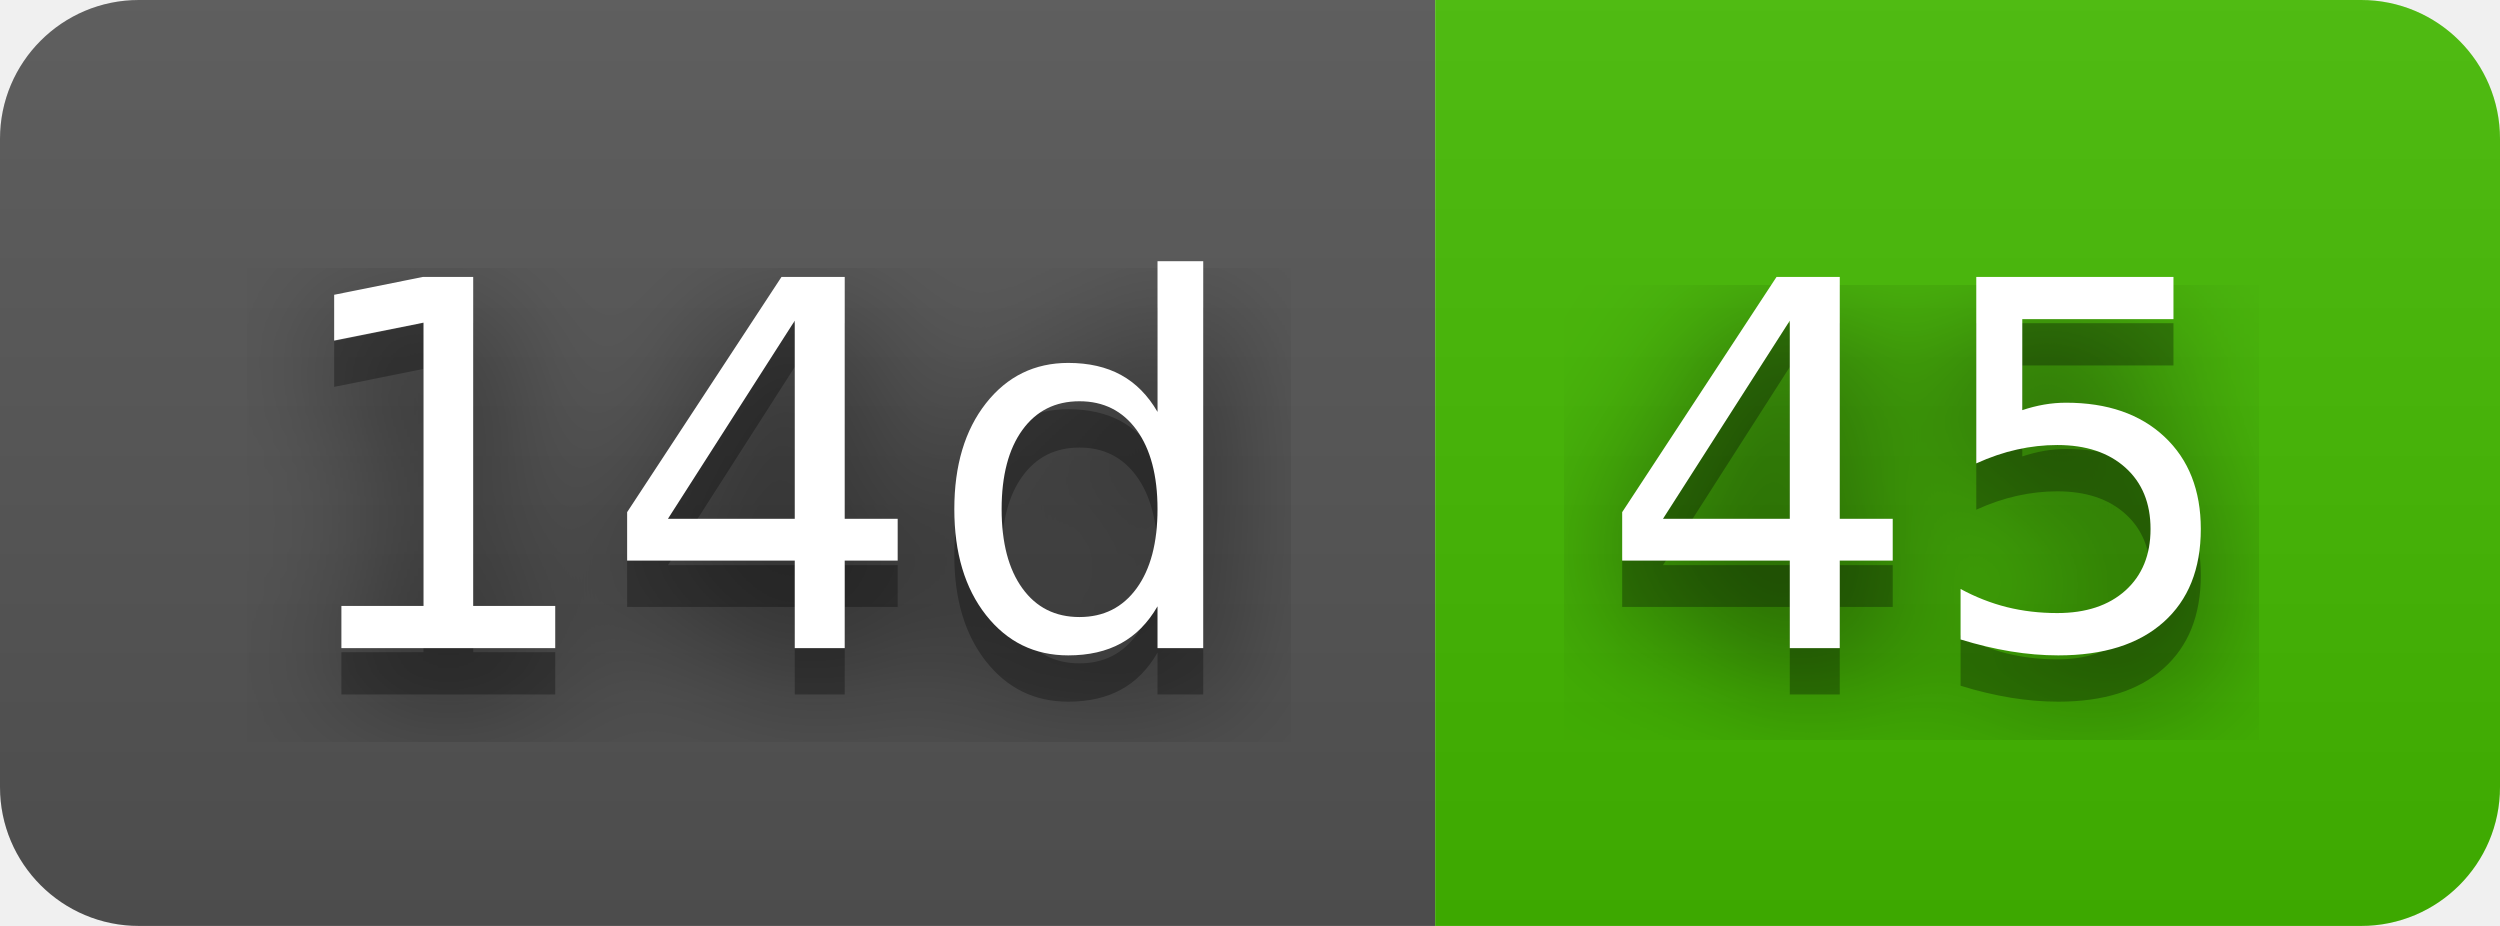
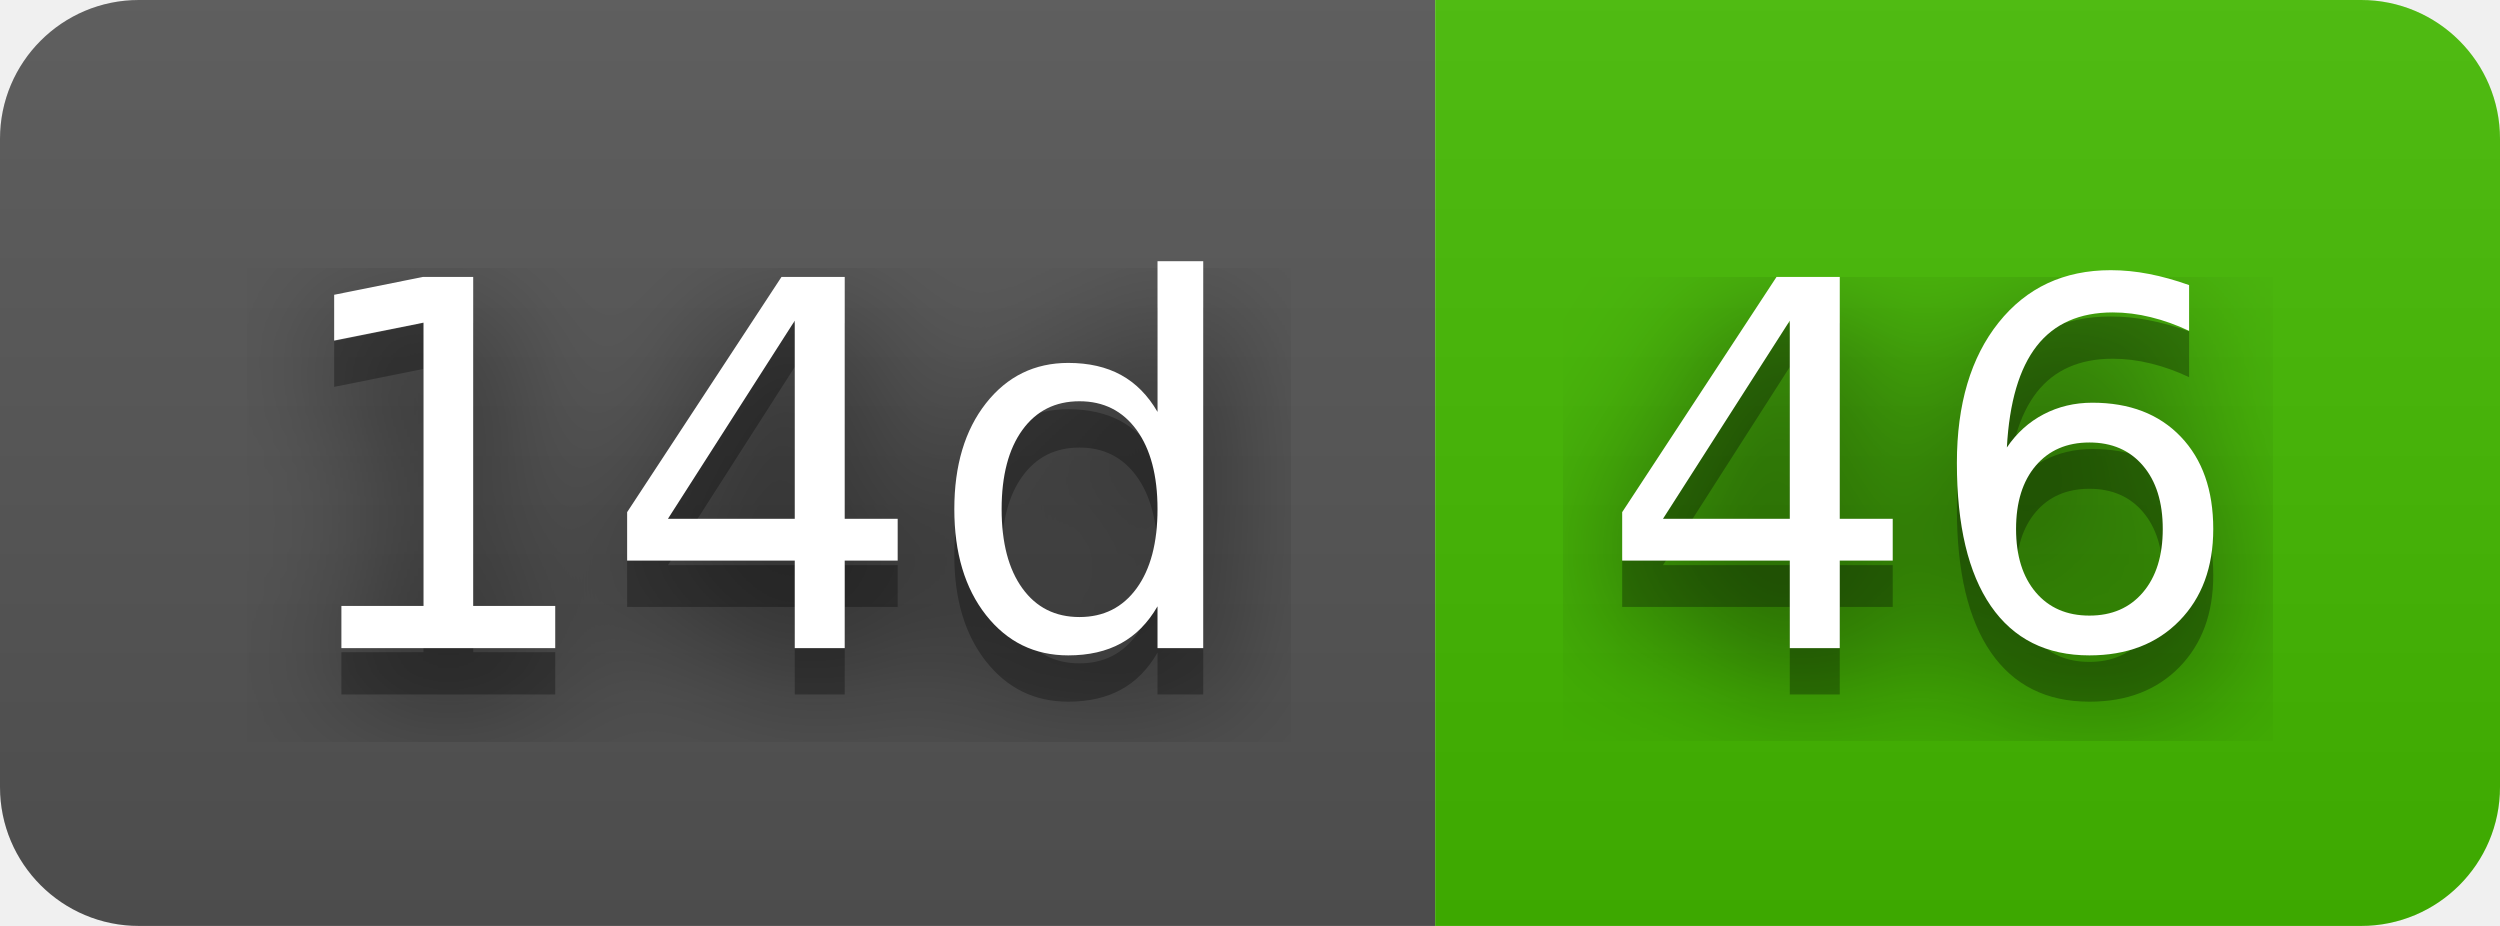
- <svg xmlns="http://www.w3.org/2000/svg" width="54" height="20" role="img" aria-label="14d: 45">
+ <svg xmlns="http://www.w3.org/2000/svg" width="54" height="20" role="img" aria-label="14d: 46">
  <filter id="blur">
    <feGaussianBlur stdDeviation="16" />
  </filter>
  <linearGradient id="s" x2="0" y2="100%">
    <stop offset="0" stop-color="#bbb" stop-opacity=".1" />
    <stop offset="1" stop-opacity=".1" />
  </linearGradient>
  <clipPath id="r">
    <rect width="54" height="20" rx="3" />
  </clipPath>
  <g clip-path="url(#r)">
    <rect width="31" height="20" fill="#555" />
    <rect x="31" width="23" height="20" fill="#4b0" />
    <rect width="54" height="20" fill="url(#s)" />
  </g>
  <g fill="#fff" text-anchor="middle" font-family="Verdana,Geneva,DejaVu Sans,sans-serif" text-rendering="geometricPrecision" font-size="110">
    <g transform="scale(.1)">
      <g aria-hidden="true" fill="#010101">
        <text x="165" y="150" fill-opacity=".8" filter="url(#blur)" textLength="210">14d</text>
        <text x="165" y="150" fill-opacity=".3" textLength="210">14d</text>
      </g>
      <text x="165" y="140" textLength="210">14d</text>
    </g>
    <g transform="scale(.1)">
      <g aria-hidden="true" fill="#010101">
-         <text x="415" y="150" fill-opacity=".8" filter="url(#blur)" textLength="130">45</text>
-         <text x="415" y="150" fill-opacity=".3" textLength="130">45</text>
+         <text x="415" y="150" fill-opacity=".8" filter="url(#blur)" textLength="130">46</text>
+         <text x="415" y="150" fill-opacity=".3" textLength="130">46</text>
      </g>
-       <text x="415" y="140" textLength="130">45</text>
+       <text x="415" y="140" textLength="130">46</text>
    </g>
  </g>
</svg>
